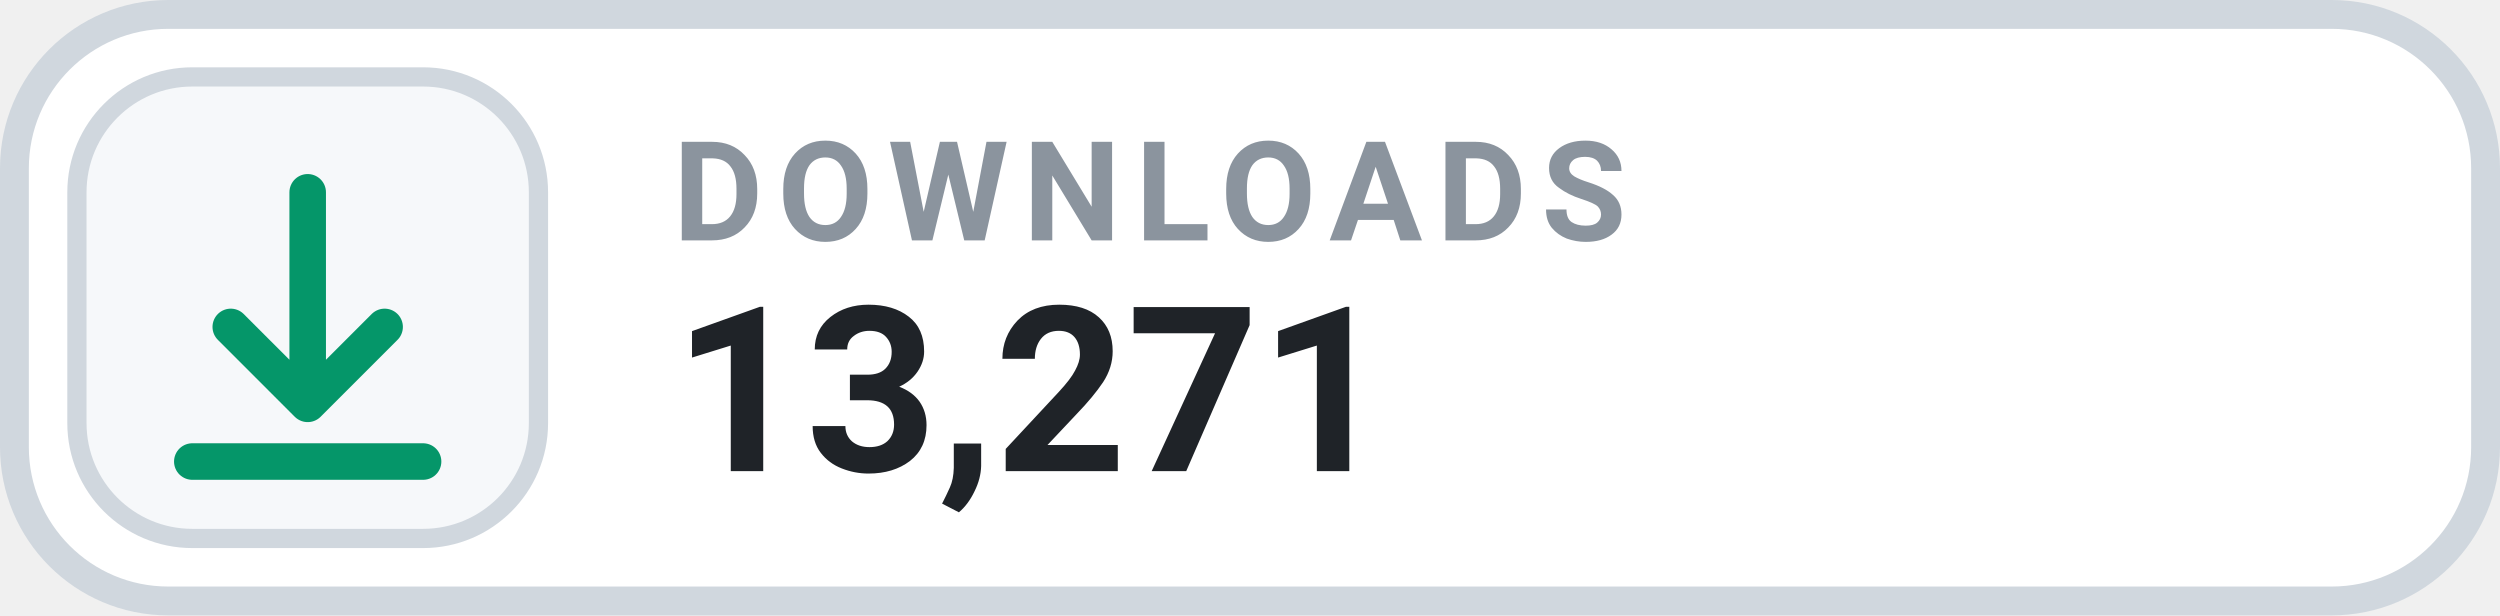
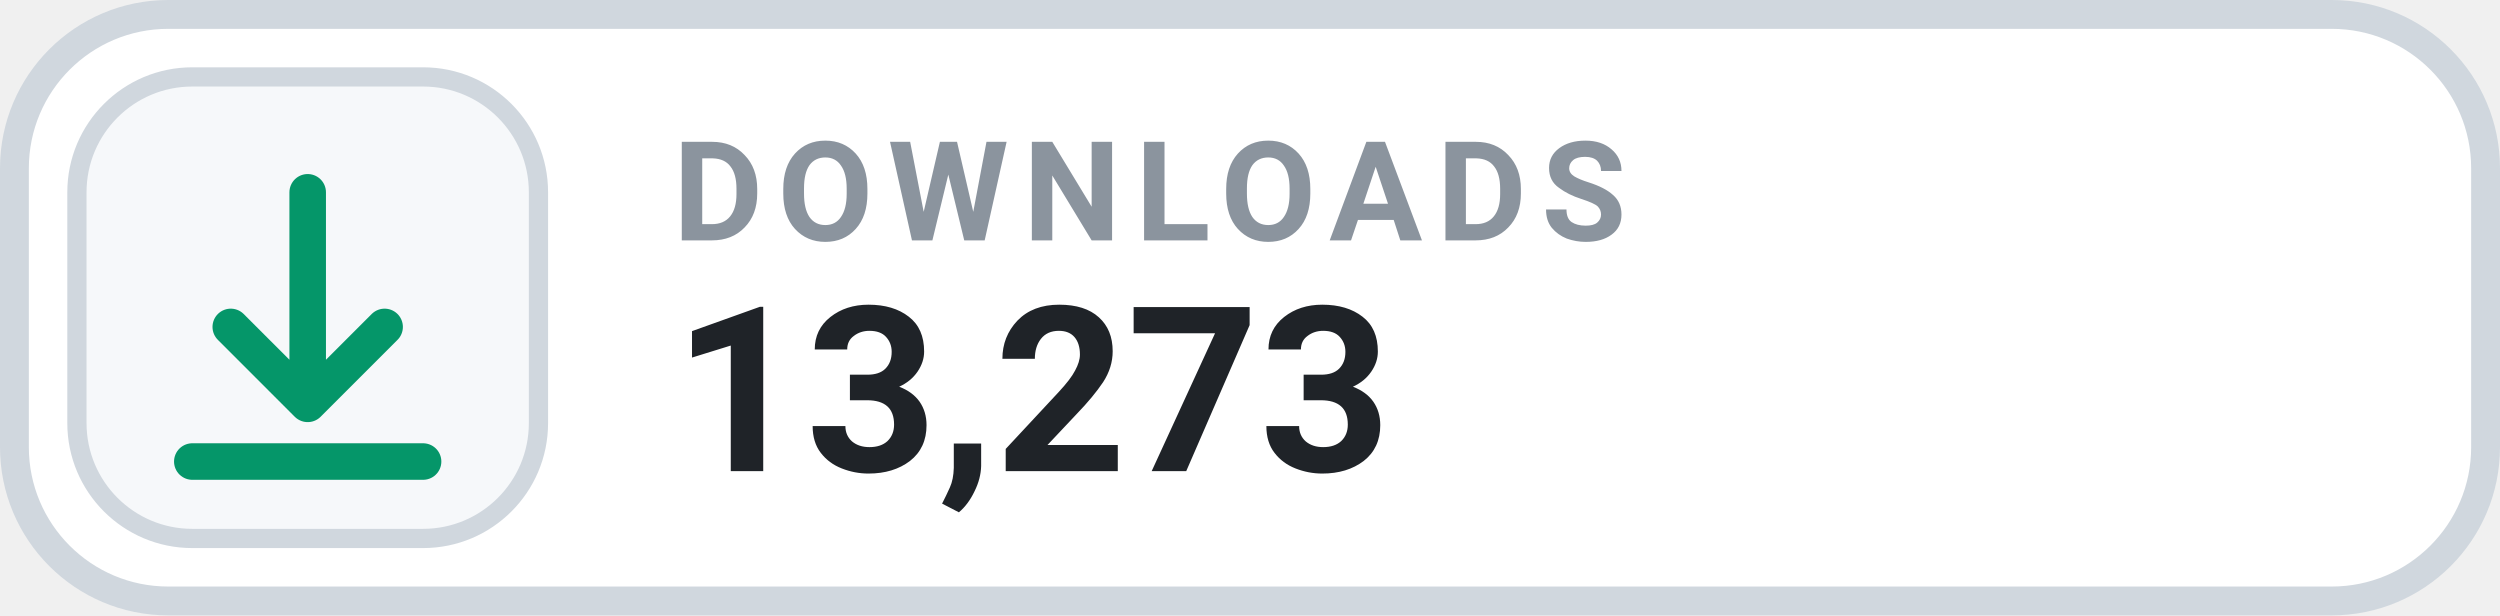
- <svg xmlns="http://www.w3.org/2000/svg" width="130" height="32" viewBox="0 0 130 32" role="img" aria-label="DOWNLOADS 13,271">
+ <svg xmlns="http://www.w3.org/2000/svg" width="130" height="32" viewBox="0 0 130 32" role="img" aria-label="DOWNLOADS 13,273">
  <rect x=".75" y=".75" width="128.5" height="30.5" rx="8" fill="#FFFFFF" stroke="#D0D7DE" stroke-width="1.5" />
  <rect x="4" y="4" width="24" height="24" rx="6" fill="#F6F8FA" stroke="#D0D7DE" stroke-width="1" />
  <g transform="translate(16 16)" style="color:#059669;">
    <path d="M0 -6 v11 m0 0 l4 -4 m-4 4 l-4 -4 M-6 8 h12" fill="none" stroke="currentColor" stroke-width="1.9" stroke-linecap="round" stroke-linejoin="round" />
  </g>
  <text x="35" y="12.5" fill="#8B949E" font-family="-apple-system,BlinkMacSystemFont,'Segoe UI',Roboto,Helvetica,Arial,sans-serif" font-size="7.2" font-weight="700" letter-spacing=".75">DOWNLOADS</text>
-   <text x="35" y="24.5" fill="#1F2328" font-family="-apple-system,BlinkMacSystemFont,'Segoe UI',Roboto,Helvetica,Arial,sans-serif" font-size="12" font-weight="700">13,271</text>
+   <text x="35" y="24.5" fill="#1F2328" font-family="-apple-system,BlinkMacSystemFont,'Segoe UI',Roboto,Helvetica,Arial,sans-serif" font-size="12" font-weight="700">13,273</text>
</svg>
